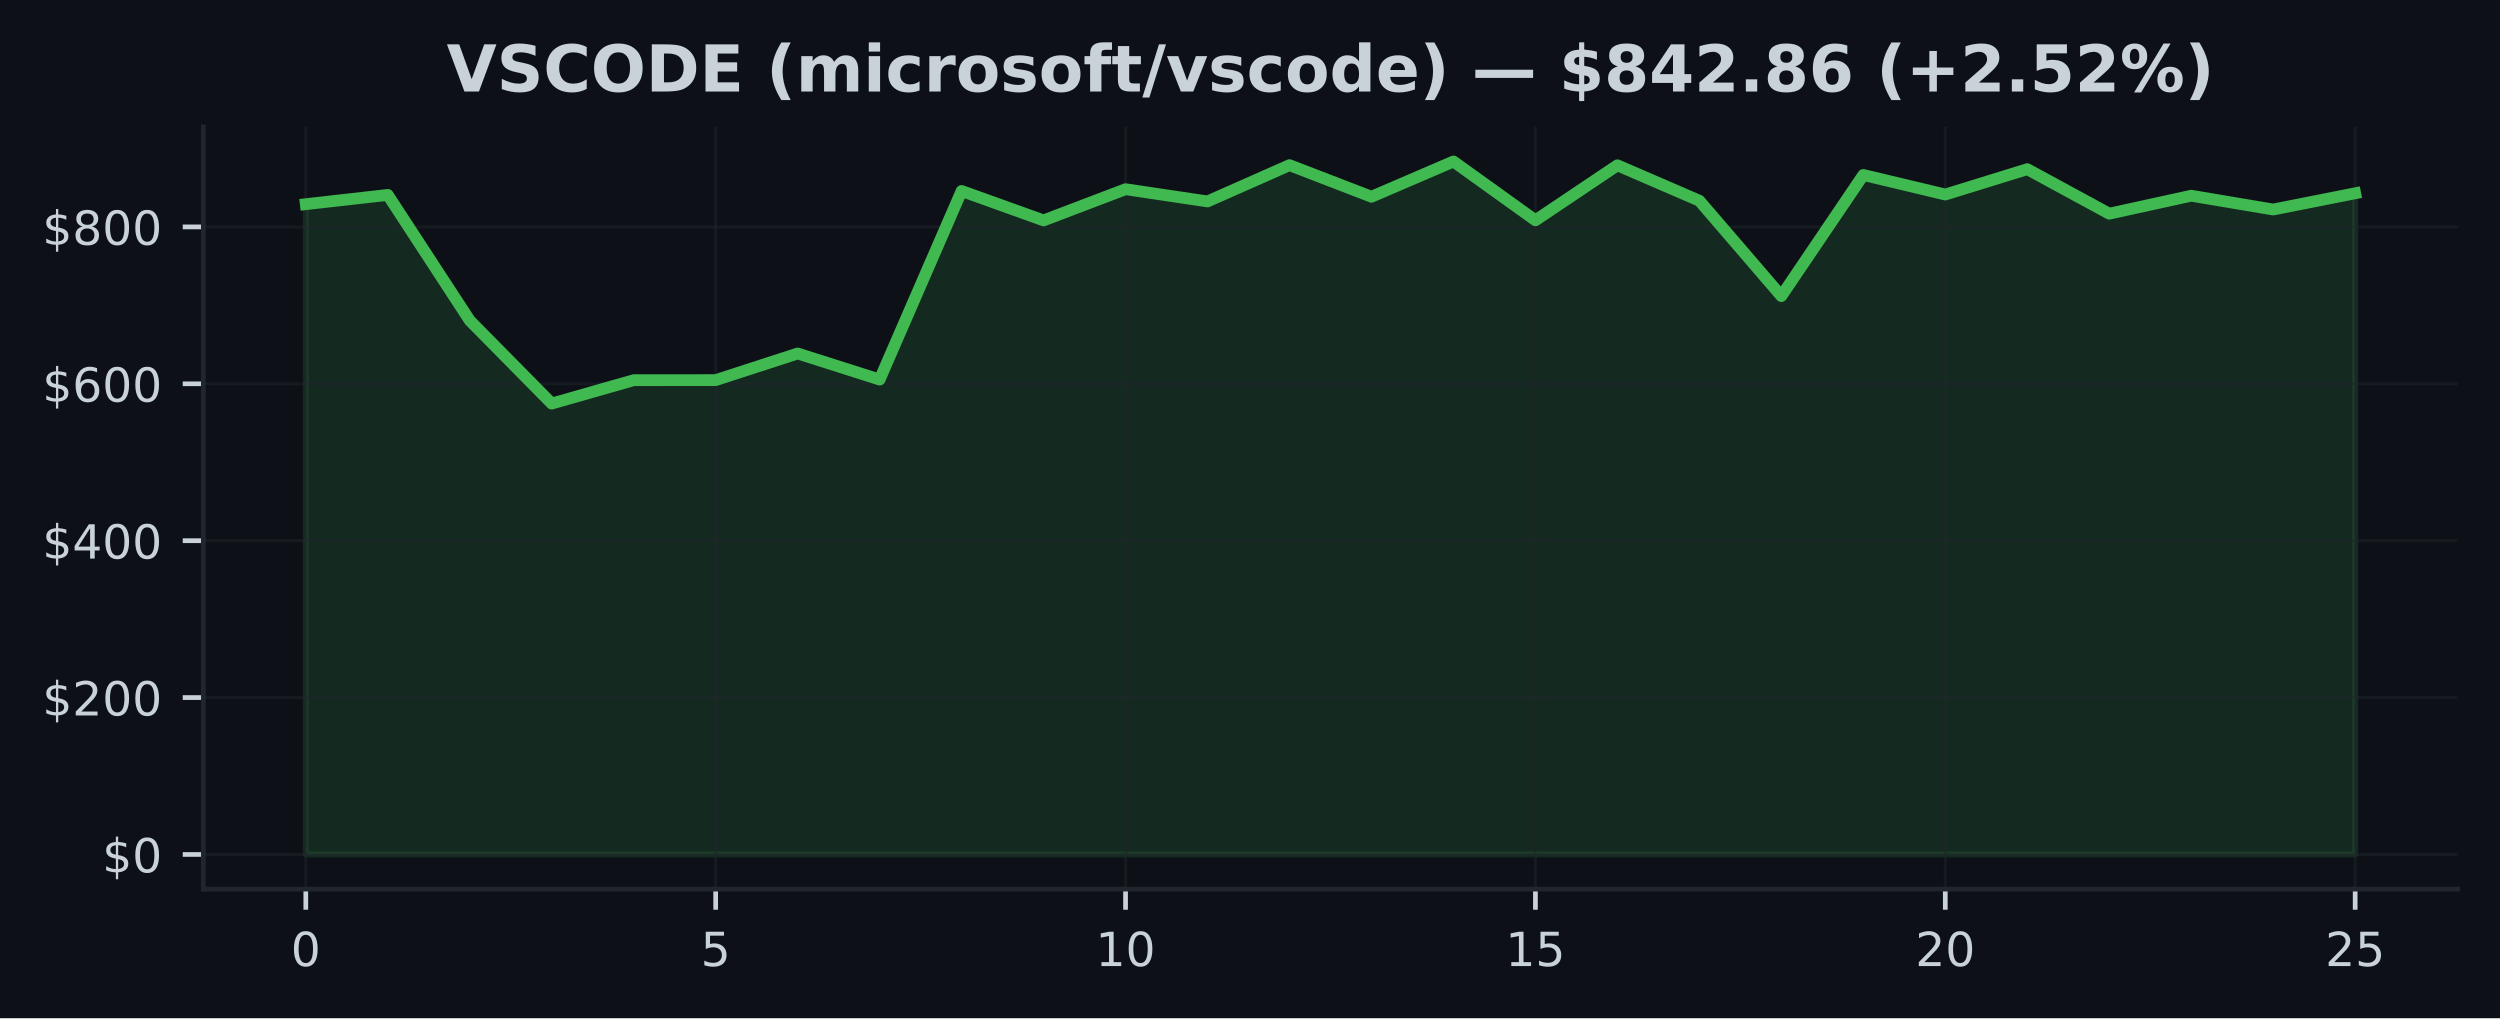
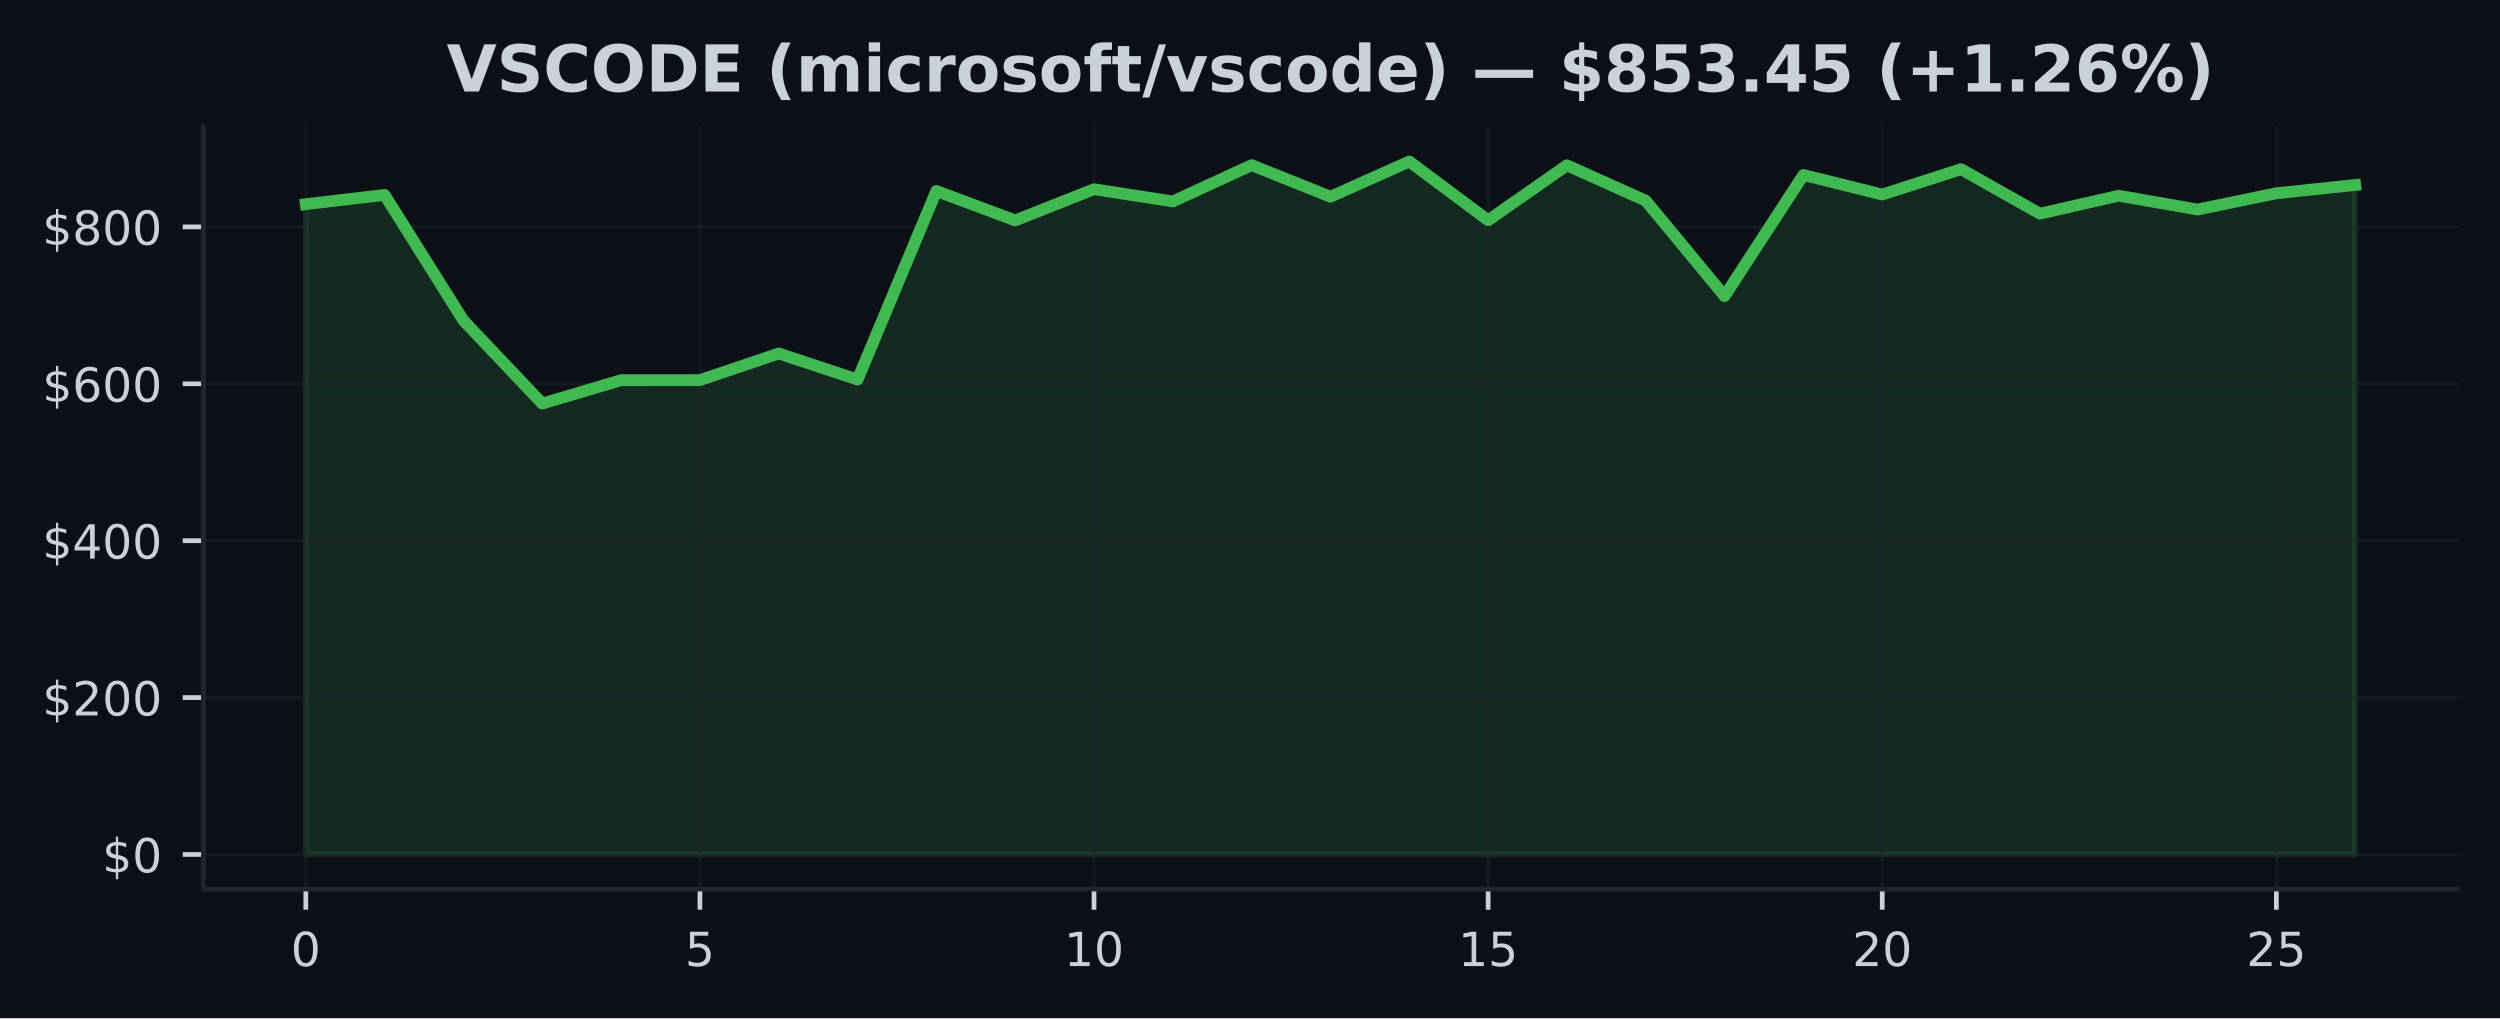
<svg xmlns="http://www.w3.org/2000/svg" xmlns:xlink="http://www.w3.org/1999/xlink" width="424.91pt" height="173.061pt" viewBox="0 0 424.91 173.061" version="1.1">
  <defs>
    <style type="text/css">*{stroke-linejoin: round; stroke-linecap: butt}</style>
  </defs>
  <g id="figure_1">
    <g id="patch_1">
      <path d="M 0 173.061  L 424.91 173.061  L 424.91 0  L 0 0  z " style="fill: #0d1117" />
    </g>
    <g id="axes_1">
      <g id="patch_2">
        <path d="M 34.56 151.118  L 417.71 151.118  L 417.71 21.558  L 34.56 21.558  z " style="fill: #0d1117" />
      </g>
      <g id="FillBetweenPolyCollection_1">
        <defs>
-           <path id="m4ea93c9867" d="M 51.976 -27.832  L 51.976 -138.356  L 65.909 -139.932  L 79.841 -118.589  L 93.774 -104.469  L 107.707 -108.445  L 121.64 -108.457  L 135.572 -112.98  L 149.505 -108.547  L 163.438 -140.604  L 177.37 -135.596  L 191.303 -140.902  L 205.236 -138.824  L 219.169 -144.992  L 233.101 -139.62  L 247.034 -145.613  L 260.967 -135.614  L 274.9 -144.965  L 288.832 -138.944  L 302.765 -122.737  L 316.698 -143.321  L 330.63 -139.998  L 344.563 -144.308  L 358.496 -136.742  L 372.429 -139.795  L 386.361 -137.451  L 400.294 -140.21  L 400.294 -27.832  L 400.294 -27.832  L 386.361 -27.832  L 372.429 -27.832  L 358.496 -27.832  L 344.563 -27.832  L 330.63 -27.832  L 316.698 -27.832  L 302.765 -27.832  L 288.832 -27.832  L 274.9 -27.832  L 260.967 -27.832  L 247.034 -27.832  L 233.101 -27.832  L 219.169 -27.832  L 205.236 -27.832  L 191.303 -27.832  L 177.37 -27.832  L 163.438 -27.832  L 149.505 -27.832  L 135.572 -27.832  L 121.64 -27.832  L 107.707 -27.832  L 93.774 -27.832  L 79.841 -27.832  L 65.909 -27.832  L 51.976 -27.832  z " style="stroke: #3fb950; stroke-opacity: 0.15" />
+           <path id="m64b8683164" d="M 51.976 -27.832  L 51.976 -138.356  L 65.373 -139.932  L 78.77 -118.589  L 92.166 -104.469  L 105.563 -108.445  L 118.96 -108.457  L 132.357 -112.98  L 145.754 -108.547  L 159.151 -140.604  L 172.548 -135.596  L 185.944 -140.902  L 199.341 -138.824  L 212.738 -144.992  L 226.135 -139.62  L 239.532 -145.613  L 252.929 -135.614  L 266.326 -144.965  L 279.722 -138.944  L 293.119 -122.737  L 306.516 -143.321  L 319.913 -139.998  L 333.31 -144.308  L 346.707 -136.742  L 360.104 -139.795  L 373.5 -137.451  L 386.897 -140.21  L 400.294 -141.622  L 400.294 -27.832  L 400.294 -27.832  L 386.897 -27.832  L 373.5 -27.832  L 360.104 -27.832  L 346.707 -27.832  L 333.31 -27.832  L 319.913 -27.832  L 306.516 -27.832  L 293.119 -27.832  L 279.722 -27.832  L 266.326 -27.832  L 252.929 -27.832  L 239.532 -27.832  L 226.135 -27.832  L 212.738 -27.832  L 199.341 -27.832  L 185.944 -27.832  L 172.548 -27.832  L 159.151 -27.832  L 145.754 -27.832  L 132.357 -27.832  L 118.96 -27.832  L 105.563 -27.832  L 92.166 -27.832  L 78.77 -27.832  L 65.373 -27.832  L 51.976 -27.832  z " style="stroke: #3fb950; stroke-opacity: 0.15" />
        </defs>
-         <g clip-path="url(#p3d2fa471b8)">
-           <use xlink:href="#m4ea93c9867" x="0" y="173.061" style="fill: #3fb950; fill-opacity: 0.15; stroke: #3fb950; stroke-opacity: 0.15" />
+         <g clip-path="url(#p3a79b8c965)">
+           <use xlink:href="#m64b8683164" x="0" y="173.061" style="fill: #3fb950; fill-opacity: 0.15; stroke: #3fb950; stroke-opacity: 0.15" />
        </g>
      </g>
      <g id="matplotlib.axis_1">
        <g id="xtick_1">
          <g id="line2d_1">
-             <path d="M 51.976 151.118  L 51.976 21.558  " clip-path="url(#p3d2fa471b8)" style="fill: none; stroke: #21262d; stroke-opacity: 0.5; stroke-width: 0.5; stroke-linecap: square" />
+             <path d="M 51.976 151.118  L 51.976 21.558  " clip-path="url(#p3a79b8c965)" style="fill: none; stroke: #21262d; stroke-opacity: 0.5; stroke-width: 0.5; stroke-linecap: square" />
          </g>
          <g id="line2d_2">
            <defs>
-               <path id="m2561c8fecb" d="M 0 0  L 0 3.5  " style="stroke: #c9d1d9; stroke-width: 0.8" />
+               <path id="mc148738479" d="M 0 0  L 0 3.5  " style="stroke: #c9d1d9; stroke-width: 0.8" />
            </defs>
            <g>
-               <use xlink:href="#m2561c8fecb" x="51.976" y="151.118" style="fill: #c9d1d9; stroke: #c9d1d9; stroke-width: 0.8" />
+               <use xlink:href="#mc148738479" x="51.976" y="151.118" style="fill: #c9d1d9; stroke: #c9d1d9; stroke-width: 0.8" />
            </g>
          </g>
          <g id="text_1">
            <g style="fill: #c9d1d9" transform="translate(49.43091 164.197) scale(0.08 -0.08)">
              <defs>
                <path id="DejaVuSans-30" d="M 2034 4250  Q 1547 4250 1301 3770  Q 1056 3291 1056 2328  Q 1056 1369 1301 889  Q 1547 409 2034 409  Q 2525 409 2770 889  Q 3016 1369 3016 2328  Q 3016 3291 2770 3770  Q 2525 4250 2034 4250  z M 2034 4750  Q 2819 4750 3233 4129  Q 3647 3509 3647 2328  Q 3647 1150 3233 529  Q 2819 -91 2034 -91  Q 1250 -91 836 529  Q 422 1150 422 2328  Q 422 3509 836 4129  Q 1250 4750 2034 4750  z " transform="scale(0.015625)" />
              </defs>
              <use xlink:href="#DejaVuSans-30" />
            </g>
          </g>
        </g>
        <g id="xtick_2">
          <g id="line2d_3">
-             <path d="M 121.64 151.118  L 121.64 21.558  " clip-path="url(#p3d2fa471b8)" style="fill: none; stroke: #21262d; stroke-opacity: 0.5; stroke-width: 0.5; stroke-linecap: square" />
+             <path d="M 118.96 151.118  L 118.96 21.558  " clip-path="url(#p3a79b8c965)" style="fill: none; stroke: #21262d; stroke-opacity: 0.5; stroke-width: 0.5; stroke-linecap: square" />
          </g>
          <g id="line2d_4">
            <g>
-               <use xlink:href="#m2561c8fecb" x="121.64" y="151.118" style="fill: #c9d1d9; stroke: #c9d1d9; stroke-width: 0.8" />
+               <use xlink:href="#mc148738479" x="118.96" y="151.118" style="fill: #c9d1d9; stroke: #c9d1d9; stroke-width: 0.8" />
            </g>
          </g>
          <g id="text_2">
-             <g style="fill: #c9d1d9" transform="translate(119.0945 164.197) scale(0.08 -0.08)">
+             <g style="fill: #c9d1d9" transform="translate(116.4152 164.197) scale(0.08 -0.08)">
              <defs>
                <path id="DejaVuSans-35" d="M 691 4666  L 3169 4666  L 3169 4134  L 1269 4134  L 1269 2991  Q 1406 3038 1543 3061  Q 1681 3084 1819 3084  Q 2600 3084 3056 2656  Q 3513 2228 3513 1497  Q 3513 744 3044 326  Q 2575 -91 1722 -91  Q 1428 -91 1123 -41  Q 819 9 494 109  L 494 744  Q 775 591 1075 516  Q 1375 441 1709 441  Q 2250 441 2565 725  Q 2881 1009 2881 1497  Q 2881 1984 2565 2268  Q 2250 2553 1709 2553  Q 1456 2553 1204 2497  Q 953 2441 691 2322  L 691 4666  z " transform="scale(0.015625)" />
              </defs>
              <use xlink:href="#DejaVuSans-35" />
            </g>
          </g>
        </g>
        <g id="xtick_3">
          <g id="line2d_5">
-             <path d="M 191.303 151.118  L 191.303 21.558  " clip-path="url(#p3d2fa471b8)" style="fill: none; stroke: #21262d; stroke-opacity: 0.5; stroke-width: 0.5; stroke-linecap: square" />
+             <path d="M 185.944 151.118  L 185.944 21.558  " clip-path="url(#p3a79b8c965)" style="fill: none; stroke: #21262d; stroke-opacity: 0.5; stroke-width: 0.5; stroke-linecap: square" />
          </g>
          <g id="line2d_6">
            <g>
-               <use xlink:href="#m2561c8fecb" x="191.303" y="151.118" style="fill: #c9d1d9; stroke: #c9d1d9; stroke-width: 0.8" />
+               <use xlink:href="#mc148738479" x="185.944" y="151.118" style="fill: #c9d1d9; stroke: #c9d1d9; stroke-width: 0.8" />
            </g>
          </g>
          <g id="text_3">
-             <g style="fill: #c9d1d9" transform="translate(186.2132 164.197) scale(0.08 -0.08)">
+             <g style="fill: #c9d1d9" transform="translate(180.8544 164.197) scale(0.08 -0.08)">
              <defs>
                <path id="DejaVuSans-31" d="M 794 531  L 1825 531  L 1825 4091  L 703 3866  L 703 4441  L 1819 4666  L 2450 4666  L 2450 531  L 3481 531  L 3481 0  L 794 0  L 794 531  z " transform="scale(0.015625)" />
              </defs>
              <use xlink:href="#DejaVuSans-31" />
              <use xlink:href="#DejaVuSans-30" transform="translate(63.62305 0)" />
            </g>
          </g>
        </g>
        <g id="xtick_4">
          <g id="line2d_7">
-             <path d="M 260.967 151.118  L 260.967 21.558  " clip-path="url(#p3d2fa471b8)" style="fill: none; stroke: #21262d; stroke-opacity: 0.5; stroke-width: 0.5; stroke-linecap: square" />
+             <path d="M 252.929 151.118  L 252.929 21.558  " clip-path="url(#p3a79b8c965)" style="fill: none; stroke: #21262d; stroke-opacity: 0.5; stroke-width: 0.5; stroke-linecap: square" />
          </g>
          <g id="line2d_8">
            <g>
-               <use xlink:href="#m2561c8fecb" x="260.967" y="151.118" style="fill: #c9d1d9; stroke: #c9d1d9; stroke-width: 0.8" />
+               <use xlink:href="#mc148738479" x="252.929" y="151.118" style="fill: #c9d1d9; stroke: #c9d1d9; stroke-width: 0.8" />
            </g>
          </g>
          <g id="text_4">
-             <g style="fill: #c9d1d9" transform="translate(255.8768 164.197) scale(0.08 -0.08)">
+             <g style="fill: #c9d1d9" transform="translate(247.8387 164.197) scale(0.08 -0.08)">
              <use xlink:href="#DejaVuSans-31" />
              <use xlink:href="#DejaVuSans-35" transform="translate(63.62305 0)" />
            </g>
          </g>
        </g>
        <g id="xtick_5">
          <g id="line2d_9">
-             <path d="M 330.63 151.118  L 330.63 21.558  " clip-path="url(#p3d2fa471b8)" style="fill: none; stroke: #21262d; stroke-opacity: 0.5; stroke-width: 0.5; stroke-linecap: square" />
+             <path d="M 319.913 151.118  L 319.913 21.558  " clip-path="url(#p3a79b8c965)" style="fill: none; stroke: #21262d; stroke-opacity: 0.5; stroke-width: 0.5; stroke-linecap: square" />
          </g>
          <g id="line2d_10">
            <g>
-               <use xlink:href="#m2561c8fecb" x="330.63" y="151.118" style="fill: #c9d1d9; stroke: #c9d1d9; stroke-width: 0.8" />
+               <use xlink:href="#mc148738479" x="319.913" y="151.118" style="fill: #c9d1d9; stroke: #c9d1d9; stroke-width: 0.8" />
            </g>
          </g>
          <g id="text_5">
-             <g style="fill: #c9d1d9" transform="translate(325.5405 164.197) scale(0.08 -0.08)">
+             <g style="fill: #c9d1d9" transform="translate(314.823 164.197) scale(0.08 -0.08)">
              <defs>
                <path id="DejaVuSans-32" d="M 1228 531  L 3431 531  L 3431 0  L 469 0  L 469 531  Q 828 903 1448 1529  Q 2069 2156 2228 2338  Q 2531 2678 2651 2914  Q 2772 3150 2772 3378  Q 2772 3750 2511 3984  Q 2250 4219 1831 4219  Q 1534 4219 1204 4116  Q 875 4013 500 3803  L 500 4441  Q 881 4594 1212 4672  Q 1544 4750 1819 4750  Q 2544 4750 2975 4387  Q 3406 4025 3406 3419  Q 3406 3131 3298 2873  Q 3191 2616 2906 2266  Q 2828 2175 2409 1742  Q 1991 1309 1228 531  z " transform="scale(0.015625)" />
              </defs>
              <use xlink:href="#DejaVuSans-32" />
              <use xlink:href="#DejaVuSans-30" transform="translate(63.62305 0)" />
            </g>
          </g>
        </g>
        <g id="xtick_6">
          <g id="line2d_11">
-             <path d="M 400.294 151.118  L 400.294 21.558  " clip-path="url(#p3d2fa471b8)" style="fill: none; stroke: #21262d; stroke-opacity: 0.5; stroke-width: 0.5; stroke-linecap: square" />
+             <path d="M 386.897 151.118  L 386.897 21.558  " clip-path="url(#p3a79b8c965)" style="fill: none; stroke: #21262d; stroke-opacity: 0.5; stroke-width: 0.5; stroke-linecap: square" />
          </g>
          <g id="line2d_12">
            <g>
-               <use xlink:href="#m2561c8fecb" x="400.294" y="151.118" style="fill: #c9d1d9; stroke: #c9d1d9; stroke-width: 0.8" />
+               <use xlink:href="#mc148738479" x="386.897" y="151.118" style="fill: #c9d1d9; stroke: #c9d1d9; stroke-width: 0.8" />
            </g>
          </g>
          <g id="text_6">
-             <g style="fill: #c9d1d9" transform="translate(395.2041 164.197) scale(0.08 -0.08)">
+             <g style="fill: #c9d1d9" transform="translate(381.8072 164.197) scale(0.08 -0.08)">
              <use xlink:href="#DejaVuSans-32" />
              <use xlink:href="#DejaVuSans-35" transform="translate(63.62305 0)" />
            </g>
          </g>
        </g>
      </g>
      <g id="matplotlib.axis_2">
        <g id="ytick_1">
          <g id="line2d_13">
-             <path d="M 34.56 145.229  L 417.71 145.229  " clip-path="url(#p3d2fa471b8)" style="fill: none; stroke: #21262d; stroke-opacity: 0.5; stroke-width: 0.5; stroke-linecap: square" />
+             <path d="M 34.56 145.229  L 417.71 145.229  " clip-path="url(#p3a79b8c965)" style="fill: none; stroke: #21262d; stroke-opacity: 0.5; stroke-width: 0.5; stroke-linecap: square" />
          </g>
          <g id="line2d_14">
            <defs>
-               <path id="m6f1cd98b19" d="M 0 0  L -3.5 0  " style="stroke: #c9d1d9; stroke-width: 0.8" />
+               <path id="m12e9b47f11" d="M 0 0  L -3.5 0  " style="stroke: #c9d1d9; stroke-width: 0.8" />
            </defs>
            <g>
-               <use xlink:href="#m6f1cd98b19" x="34.56" y="145.229" style="fill: #c9d1d9; stroke: #c9d1d9; stroke-width: 0.8" />
+               <use xlink:href="#m12e9b47f11" x="34.56" y="145.229" style="fill: #c9d1d9; stroke: #c9d1d9; stroke-width: 0.8" />
            </g>
          </g>
          <g id="text_7">
            <g style="fill: #c9d1d9" transform="translate(17.38 148.2686) scale(0.08 -0.08)">
              <defs>
                <path id="DejaVuSans-24" d="M 2163 -941  L 1850 -941  L 1847 0  Q 1519 6 1191 76  Q 863 147 531 288  L 531 850  Q 850 650 1176 548  Q 1503 447 1850 444  L 1850 1869  Q 1159 1981 845 2250  Q 531 2519 531 2988  Q 531 3497 872 3790  Q 1213 4084 1850 4128  L 1850 4863  L 2163 4863  L 2163 4138  Q 2453 4125 2725 4076  Q 2997 4028 3256 3944  L 3256 3397  Q 2997 3528 2723 3600  Q 2450 3672 2163 3684  L 2163 2350  Q 2872 2241 3206 1959  Q 3541 1678 3541 1191  Q 3541 663 3186 358  Q 2831 53 2163 6  L 2163 -941  z M 1850 2406  L 1850 3688  Q 1488 3647 1297 3481  Q 1106 3316 1106 3041  Q 1106 2772 1282 2622  Q 1459 2472 1850 2406  z M 2163 1806  L 2163 453  Q 2559 506 2761 678  Q 2963 850 2963 1131  Q 2963 1406 2770 1568  Q 2578 1731 2163 1806  z " transform="scale(0.015625)" />
              </defs>
              <use xlink:href="#DejaVuSans-24" />
              <use xlink:href="#DejaVuSans-30" transform="translate(63.62305 0)" />
            </g>
          </g>
        </g>
        <g id="ytick_2">
          <g id="line2d_15">
-             <path d="M 34.56 118.563  L 417.71 118.563  " clip-path="url(#p3d2fa471b8)" style="fill: none; stroke: #21262d; stroke-opacity: 0.5; stroke-width: 0.5; stroke-linecap: square" />
+             <path d="M 34.56 118.563  L 417.71 118.563  " clip-path="url(#p3a79b8c965)" style="fill: none; stroke: #21262d; stroke-opacity: 0.5; stroke-width: 0.5; stroke-linecap: square" />
          </g>
          <g id="line2d_16">
            <g>
-               <use xlink:href="#m6f1cd98b19" x="34.56" y="118.563" style="fill: #c9d1d9; stroke: #c9d1d9; stroke-width: 0.8" />
+               <use xlink:href="#m12e9b47f11" x="34.56" y="118.563" style="fill: #c9d1d9; stroke: #c9d1d9; stroke-width: 0.8" />
            </g>
          </g>
          <g id="text_8">
            <g style="fill: #c9d1d9" transform="translate(7.2 121.6027) scale(0.08 -0.08)">
              <use xlink:href="#DejaVuSans-24" />
              <use xlink:href="#DejaVuSans-32" transform="translate(63.62305 0)" />
              <use xlink:href="#DejaVuSans-30" transform="translate(127.2461 0)" />
              <use xlink:href="#DejaVuSans-30" transform="translate(190.8691 0)" />
            </g>
          </g>
        </g>
        <g id="ytick_3">
          <g id="line2d_17">
-             <path d="M 34.56 91.897  L 417.71 91.897  " clip-path="url(#p3d2fa471b8)" style="fill: none; stroke: #21262d; stroke-opacity: 0.5; stroke-width: 0.5; stroke-linecap: square" />
+             <path d="M 34.56 91.897  L 417.71 91.897  " clip-path="url(#p3a79b8c965)" style="fill: none; stroke: #21262d; stroke-opacity: 0.5; stroke-width: 0.5; stroke-linecap: square" />
          </g>
          <g id="line2d_18">
            <g>
-               <use xlink:href="#m6f1cd98b19" x="34.56" y="91.897" style="fill: #c9d1d9; stroke: #c9d1d9; stroke-width: 0.8" />
+               <use xlink:href="#m12e9b47f11" x="34.56" y="91.897" style="fill: #c9d1d9; stroke: #c9d1d9; stroke-width: 0.8" />
            </g>
          </g>
          <g id="text_9">
            <g style="fill: #c9d1d9" transform="translate(7.2 94.93682) scale(0.08 -0.08)">
              <defs>
                <path id="DejaVuSans-34" d="M 2419 4116  L 825 1625  L 2419 1625  L 2419 4116  z M 2253 4666  L 3047 4666  L 3047 1625  L 3713 1625  L 3713 1100  L 3047 1100  L 3047 0  L 2419 0  L 2419 1100  L 313 1100  L 313 1709  L 2253 4666  z " transform="scale(0.015625)" />
              </defs>
              <use xlink:href="#DejaVuSans-24" />
              <use xlink:href="#DejaVuSans-34" transform="translate(63.62305 0)" />
              <use xlink:href="#DejaVuSans-30" transform="translate(127.2461 0)" />
              <use xlink:href="#DejaVuSans-30" transform="translate(190.8691 0)" />
            </g>
          </g>
        </g>
        <g id="ytick_4">
          <g id="line2d_19">
-             <path d="M 34.56 65.232  L 417.71 65.232  " clip-path="url(#p3d2fa471b8)" style="fill: none; stroke: #21262d; stroke-opacity: 0.5; stroke-width: 0.5; stroke-linecap: square" />
+             <path d="M 34.56 65.232  L 417.71 65.232  " clip-path="url(#p3a79b8c965)" style="fill: none; stroke: #21262d; stroke-opacity: 0.5; stroke-width: 0.5; stroke-linecap: square" />
          </g>
          <g id="line2d_20">
            <g>
-               <use xlink:href="#m6f1cd98b19" x="34.56" y="65.232" style="fill: #c9d1d9; stroke: #c9d1d9; stroke-width: 0.8" />
+               <use xlink:href="#m12e9b47f11" x="34.56" y="65.232" style="fill: #c9d1d9; stroke: #c9d1d9; stroke-width: 0.8" />
            </g>
          </g>
          <g id="text_10">
            <g style="fill: #c9d1d9" transform="translate(7.2 68.27095) scale(0.08 -0.08)">
              <defs>
                <path id="DejaVuSans-36" d="M 2113 2584  Q 1688 2584 1439 2293  Q 1191 2003 1191 1497  Q 1191 994 1439 701  Q 1688 409 2113 409  Q 2538 409 2786 701  Q 3034 994 3034 1497  Q 3034 2003 2786 2293  Q 2538 2584 2113 2584  z M 3366 4563  L 3366 3988  Q 3128 4100 2886 4159  Q 2644 4219 2406 4219  Q 1781 4219 1451 3797  Q 1122 3375 1075 2522  Q 1259 2794 1537 2939  Q 1816 3084 2150 3084  Q 2853 3084 3261 2657  Q 3669 2231 3669 1497  Q 3669 778 3244 343  Q 2819 -91 2113 -91  Q 1303 -91 875 529  Q 447 1150 447 2328  Q 447 3434 972 4092  Q 1497 4750 2381 4750  Q 2619 4750 2861 4703  Q 3103 4656 3366 4563  z " transform="scale(0.015625)" />
              </defs>
              <use xlink:href="#DejaVuSans-24" />
              <use xlink:href="#DejaVuSans-36" transform="translate(63.62305 0)" />
              <use xlink:href="#DejaVuSans-30" transform="translate(127.2461 0)" />
              <use xlink:href="#DejaVuSans-30" transform="translate(190.8691 0)" />
            </g>
          </g>
        </g>
        <g id="ytick_5">
          <g id="line2d_21">
-             <path d="M 34.56 38.566  L 417.71 38.566  " clip-path="url(#p3d2fa471b8)" style="fill: none; stroke: #21262d; stroke-opacity: 0.5; stroke-width: 0.5; stroke-linecap: square" />
+             <path d="M 34.56 38.566  L 417.71 38.566  " clip-path="url(#p3a79b8c965)" style="fill: none; stroke: #21262d; stroke-opacity: 0.5; stroke-width: 0.5; stroke-linecap: square" />
          </g>
          <g id="line2d_22">
            <g>
-               <use xlink:href="#m6f1cd98b19" x="34.56" y="38.566" style="fill: #c9d1d9; stroke: #c9d1d9; stroke-width: 0.8" />
+               <use xlink:href="#m12e9b47f11" x="34.56" y="38.566" style="fill: #c9d1d9; stroke: #c9d1d9; stroke-width: 0.8" />
            </g>
          </g>
          <g id="text_11">
            <g style="fill: #c9d1d9" transform="translate(7.2 41.60508) scale(0.08 -0.08)">
              <defs>
                <path id="DejaVuSans-38" d="M 2034 2216  Q 1584 2216 1326 1975  Q 1069 1734 1069 1313  Q 1069 891 1326 650  Q 1584 409 2034 409  Q 2484 409 2743 651  Q 3003 894 3003 1313  Q 3003 1734 2745 1975  Q 2488 2216 2034 2216  z M 1403 2484  Q 997 2584 770 2862  Q 544 3141 544 3541  Q 544 4100 942 4425  Q 1341 4750 2034 4750  Q 2731 4750 3128 4425  Q 3525 4100 3525 3541  Q 3525 3141 3298 2862  Q 3072 2584 2669 2484  Q 3125 2378 3379 2068  Q 3634 1759 3634 1313  Q 3634 634 3220 271  Q 2806 -91 2034 -91  Q 1263 -91 848 271  Q 434 634 434 1313  Q 434 1759 690 2068  Q 947 2378 1403 2484  z M 1172 3481  Q 1172 3119 1398 2916  Q 1625 2713 2034 2713  Q 2441 2713 2670 2916  Q 2900 3119 2900 3481  Q 2900 3844 2670 4047  Q 2441 4250 2034 4250  Q 1625 4250 1398 4047  Q 1172 3844 1172 3481  z " transform="scale(0.015625)" />
              </defs>
              <use xlink:href="#DejaVuSans-24" />
              <use xlink:href="#DejaVuSans-38" transform="translate(63.62305 0)" />
              <use xlink:href="#DejaVuSans-30" transform="translate(127.2461 0)" />
              <use xlink:href="#DejaVuSans-30" transform="translate(190.8691 0)" />
            </g>
          </g>
        </g>
      </g>
      <g id="line2d_23">
-         <path d="M 51.976 34.704  L 65.909 33.129  L 79.841 54.472  L 93.774 68.591  L 107.707 64.616  L 121.64 64.604  L 135.572 60.081  L 149.505 64.514  L 163.438 32.457  L 177.37 37.464  L 191.303 32.159  L 205.236 34.237  L 219.169 28.069  L 233.101 33.441  L 247.034 27.447  L 260.967 37.447  L 274.9 28.095  L 288.832 34.117  L 302.765 50.324  L 316.698 29.739  L 330.63 33.063  L 344.563 28.753  L 358.496 36.319  L 372.429 33.266  L 386.361 35.61  L 400.294 32.851  " clip-path="url(#p3d2fa471b8)" style="fill: none; stroke: #3fb950; stroke-width: 2; stroke-linecap: square" />
+         <path d="M 51.976 34.704  L 65.373 33.129  L 78.77 54.472  L 92.166 68.591  L 105.563 64.616  L 118.96 64.604  L 132.357 60.081  L 145.754 64.514  L 159.151 32.457  L 172.548 37.464  L 185.944 32.159  L 199.341 34.237  L 212.738 28.069  L 226.135 33.441  L 239.532 27.447  L 252.929 37.447  L 266.326 28.095  L 279.722 34.117  L 293.119 50.324  L 306.516 29.739  L 319.913 33.063  L 333.31 28.753  L 346.707 36.319  L 360.104 33.266  L 373.5 35.61  L 386.897 32.851  L 400.294 31.439  " clip-path="url(#p3a79b8c965)" style="fill: none; stroke: #3fb950; stroke-width: 2; stroke-linecap: square" />
      </g>
      <g id="patch_3">
        <path d="M 34.56 151.118  L 34.56 21.558  " style="fill: none; stroke: #21262d; stroke-width: 0.8; stroke-linejoin: miter; stroke-linecap: square" />
      </g>
      <g id="patch_4">
        <path d="M 34.56 151.118  L 417.71 151.118  " style="fill: none; stroke: #21262d; stroke-width: 0.8; stroke-linejoin: miter; stroke-linecap: square" />
      </g>
      <g id="text_12">
        <g style="fill: #c9d1d9" transform="translate(75.91367 15.55828) scale(0.11 -0.11)">
          <defs>
            <path id="DejaVuSans-Bold-56" d="M 31 4666  L 1241 4666  L 2478 1222  L 3713 4666  L 4922 4666  L 3194 0  L 1759 0  L 31 4666  z " transform="scale(0.015625)" />
            <path id="DejaVuSans-Bold-53" d="M 3834 4519  L 3834 3531  Q 3450 3703 3084 3790  Q 2719 3878 2394 3878  Q 1963 3878 1756 3759  Q 1550 3641 1550 3391  Q 1550 3203 1689 3098  Q 1828 2994 2194 2919  L 2706 2816  Q 3484 2659 3812 2340  Q 4141 2022 4141 1434  Q 4141 663 3683 286  Q 3225 -91 2284 -91  Q 1841 -91 1394 -6  Q 947 78 500 244  L 500 1259  Q 947 1022 1364 901  Q 1781 781 2169 781  Q 2563 781 2772 912  Q 2981 1044 2981 1288  Q 2981 1506 2839 1625  Q 2697 1744 2272 1838  L 1806 1941  Q 1106 2091 782 2419  Q 459 2747 459 3303  Q 459 4000 909 4375  Q 1359 4750 2203 4750  Q 2588 4750 2994 4692  Q 3400 4634 3834 4519  z " transform="scale(0.015625)" />
            <path id="DejaVuSans-Bold-43" d="M 4288 256  Q 3956 84 3597 -3  Q 3238 -91 2847 -91  Q 1681 -91 1000 561  Q 319 1213 319 2328  Q 319 3447 1000 4098  Q 1681 4750 2847 4750  Q 3238 4750 3597 4662  Q 3956 4575 4288 4403  L 4288 3438  Q 3953 3666 3628 3772  Q 3303 3878 2944 3878  Q 2300 3878 1931 3465  Q 1563 3053 1563 2328  Q 1563 1606 1931 1193  Q 2300 781 2944 781  Q 3303 781 3628 887  Q 3953 994 4288 1222  L 4288 256  z " transform="scale(0.015625)" />
            <path id="DejaVuSans-Bold-4f" d="M 2719 3878  Q 2169 3878 1866 3472  Q 1563 3066 1563 2328  Q 1563 1594 1866 1187  Q 2169 781 2719 781  Q 3272 781 3575 1187  Q 3878 1594 3878 2328  Q 3878 3066 3575 3472  Q 3272 3878 2719 3878  z M 2719 4750  Q 3844 4750 4481 4106  Q 5119 3463 5119 2328  Q 5119 1197 4481 553  Q 3844 -91 2719 -91  Q 1597 -91 958 553  Q 319 1197 319 2328  Q 319 3463 958 4106  Q 1597 4750 2719 4750  z " transform="scale(0.015625)" />
            <path id="DejaVuSans-Bold-44" d="M 1791 3756  L 1791 909  L 2222 909  Q 2959 909 3348 1275  Q 3738 1641 3738 2338  Q 3738 3031 3350 3393  Q 2963 3756 2222 3756  L 1791 3756  z M 588 4666  L 1856 4666  Q 2919 4666 3439 4514  Q 3959 4363 4331 4000  Q 4659 3684 4818 3271  Q 4978 2859 4978 2338  Q 4978 1809 4818 1395  Q 4659 981 4331 666  Q 3956 303 3431 151  Q 2906 0 1856 0  L 588 0  L 588 4666  z " transform="scale(0.015625)" />
            <path id="DejaVuSans-Bold-45" d="M 588 4666  L 3834 4666  L 3834 3756  L 1791 3756  L 1791 2888  L 3713 2888  L 3713 1978  L 1791 1978  L 1791 909  L 3903 909  L 3903 0  L 588 0  L 588 4666  z " transform="scale(0.015625)" />
            <path id="DejaVuSans-Bold-20" transform="scale(0.015625)" />
            <path id="DejaVuSans-Bold-28" d="M 2413 -844  L 1484 -844  Q 1006 -72 778 623  Q 550 1319 550 2003  Q 550 2688 779 3389  Q 1009 4091 1484 4856  L 2413 4856  Q 2013 4116 1813 3408  Q 1613 2700 1613 2009  Q 1613 1319 1811 609  Q 2009 -100 2413 -844  z " transform="scale(0.015625)" />
            <path id="DejaVuSans-Bold-6d" d="M 3781 2919  Q 3994 3244 4286 3414  Q 4578 3584 4928 3584  Q 5531 3584 5847 3212  Q 6163 2841 6163 2131  L 6163 0  L 5038 0  L 5038 1825  Q 5041 1866 5042 1909  Q 5044 1953 5044 2034  Q 5044 2406 4934 2573  Q 4825 2741 4581 2741  Q 4263 2741 4089 2478  Q 3916 2216 3909 1719  L 3909 0  L 2784 0  L 2784 1825  Q 2784 2406 2684 2573  Q 2584 2741 2328 2741  Q 2006 2741 1831 2477  Q 1656 2213 1656 1722  L 1656 0  L 531 0  L 531 3500  L 1656 3500  L 1656 2988  Q 1863 3284 2130 3434  Q 2397 3584 2719 3584  Q 3081 3584 3359 3409  Q 3638 3234 3781 2919  z " transform="scale(0.015625)" />
            <path id="DejaVuSans-Bold-69" d="M 538 3500  L 1656 3500  L 1656 0  L 538 0  L 538 3500  z M 538 4863  L 1656 4863  L 1656 3950  L 538 3950  L 538 4863  z " transform="scale(0.015625)" />
            <path id="DejaVuSans-Bold-63" d="M 3366 3391  L 3366 2478  Q 3138 2634 2908 2709  Q 2678 2784 2431 2784  Q 1963 2784 1702 2511  Q 1441 2238 1441 1747  Q 1441 1256 1702 982  Q 1963 709 2431 709  Q 2694 709 2930 787  Q 3166 866 3366 1019  L 3366 103  Q 3103 6 2833 -42  Q 2563 -91 2291 -91  Q 1344 -91 809 395  Q 275 881 275 1747  Q 275 2613 809 3098  Q 1344 3584 2291 3584  Q 2566 3584 2833 3536  Q 3100 3488 3366 3391  z " transform="scale(0.015625)" />
            <path id="DejaVuSans-Bold-72" d="M 3138 2547  Q 2991 2616 2845 2648  Q 2700 2681 2553 2681  Q 2122 2681 1889 2404  Q 1656 2128 1656 1613  L 1656 0  L 538 0  L 538 3500  L 1656 3500  L 1656 2925  Q 1872 3269 2151 3426  Q 2431 3584 2822 3584  Q 2878 3584 2943 3579  Q 3009 3575 3134 3559  L 3138 2547  z " transform="scale(0.015625)" />
            <path id="DejaVuSans-Bold-6f" d="M 2203 2784  Q 1831 2784 1636 2517  Q 1441 2250 1441 1747  Q 1441 1244 1636 976  Q 1831 709 2203 709  Q 2569 709 2762 976  Q 2956 1244 2956 1747  Q 2956 2250 2762 2517  Q 2569 2784 2203 2784  z M 2203 3584  Q 3106 3584 3614 3096  Q 4122 2609 4122 1747  Q 4122 884 3614 396  Q 3106 -91 2203 -91  Q 1297 -91 786 396  Q 275 884 275 1747  Q 275 2609 786 3096  Q 1297 3584 2203 3584  z " transform="scale(0.015625)" />
            <path id="DejaVuSans-Bold-73" d="M 3272 3391  L 3272 2541  Q 2913 2691 2578 2766  Q 2244 2841 1947 2841  Q 1628 2841 1473 2761  Q 1319 2681 1319 2516  Q 1319 2381 1436 2309  Q 1553 2238 1856 2203  L 2053 2175  Q 2913 2066 3209 1816  Q 3506 1566 3506 1031  Q 3506 472 3093 190  Q 2681 -91 1863 -91  Q 1516 -91 1145 -36  Q 775 19 384 128  L 384 978  Q 719 816 1070 734  Q 1422 653 1784 653  Q 2113 653 2278 743  Q 2444 834 2444 1013  Q 2444 1163 2330 1236  Q 2216 1309 1875 1350  L 1678 1375  Q 931 1469 631 1722  Q 331 1975 331 2491  Q 331 3047 712 3315  Q 1094 3584 1881 3584  Q 2191 3584 2531 3537  Q 2872 3491 3272 3391  z " transform="scale(0.015625)" />
            <path id="DejaVuSans-Bold-66" d="M 2841 4863  L 2841 4128  L 2222 4128  Q 1984 4128 1890 4042  Q 1797 3956 1797 3744  L 1797 3500  L 2753 3500  L 2753 2700  L 1797 2700  L 1797 0  L 678 0  L 678 2700  L 122 2700  L 122 3500  L 678 3500  L 678 3744  Q 678 4316 997 4589  Q 1316 4863 1984 4863  L 2841 4863  z " transform="scale(0.015625)" />
            <path id="DejaVuSans-Bold-74" d="M 1759 4494  L 1759 3500  L 2913 3500  L 2913 2700  L 1759 2700  L 1759 1216  Q 1759 972 1856 886  Q 1953 800 2241 800  L 2816 800  L 2816 0  L 1856 0  Q 1194 0 917 276  Q 641 553 641 1216  L 641 2700  L 84 2700  L 84 3500  L 641 3500  L 641 4494  L 1759 4494  z " transform="scale(0.015625)" />
            <path id="DejaVuSans-Bold-2f" d="M 1644 4666  L 2338 4666  L 691 -594  L 0 -594  L 1644 4666  z " transform="scale(0.015625)" />
            <path id="DejaVuSans-Bold-76" d="M 97 3500  L 1216 3500  L 2088 1081  L 2956 3500  L 4078 3500  L 2700 0  L 1472 0  L 97 3500  z " transform="scale(0.015625)" />
            <path id="DejaVuSans-Bold-64" d="M 2919 2988  L 2919 4863  L 4044 4863  L 4044 0  L 2919 0  L 2919 506  Q 2688 197 2409 53  Q 2131 -91 1766 -91  Q 1119 -91 703 423  Q 288 938 288 1747  Q 288 2556 703 3070  Q 1119 3584 1766 3584  Q 2128 3584 2408 3439  Q 2688 3294 2919 2988  z M 2181 722  Q 2541 722 2730 984  Q 2919 1247 2919 1747  Q 2919 2247 2730 2509  Q 2541 2772 2181 2772  Q 1825 2772 1636 2509  Q 1447 2247 1447 1747  Q 1447 1247 1636 984  Q 1825 722 2181 722  z " transform="scale(0.015625)" />
            <path id="DejaVuSans-Bold-65" d="M 4031 1759  L 4031 1441  L 1416 1441  Q 1456 1047 1700 850  Q 1944 653 2381 653  Q 2734 653 3104 758  Q 3475 863 3866 1075  L 3866 213  Q 3469 63 3072 -14  Q 2675 -91 2278 -91  Q 1328 -91 801 392  Q 275 875 275 1747  Q 275 2603 792 3093  Q 1309 3584 2216 3584  Q 3041 3584 3536 3087  Q 4031 2591 4031 1759  z M 2881 2131  Q 2881 2450 2695 2645  Q 2509 2841 2209 2841  Q 1884 2841 1681 2658  Q 1478 2475 1428 2131  L 2881 2131  z " transform="scale(0.015625)" />
            <path id="DejaVuSans-Bold-29" d="M 513 -844  Q 913 -100 1113 609  Q 1313 1319 1313 2009  Q 1313 2700 1113 3408  Q 913 4116 513 4856  L 1441 4856  Q 1916 4091 2145 3389  Q 2375 2688 2375 2003  Q 2375 1319 2147 623  Q 1919 -72 1441 -844  L 513 -844  z " transform="scale(0.015625)" />
            <path id="DejaVuSans-Bold-2014" d="M 344 2156  L 6056 2156  L 6056 1350  L 344 1350  L 344 2156  z " transform="scale(0.015625)" />
            <path id="DejaVuSans-Bold-24" d="M 2484 -941  L 1978 -941  L 1975 0  Q 1584 16 1218 87  Q 853 159 506 288  L 506 1106  Q 866 922 1233 823  Q 1600 725 1978 713  L 1978 1684  L 1875 1703  Q 1128 1834 814 2115  Q 500 2397 500 2925  Q 500 3484 883 3798  Q 1266 4113 1975 4141  L 1978 4863  L 2484 4863  L 2484 4153  Q 2797 4128 3109 4075  Q 3422 4022 3738 3938  L 3738 3144  Q 3425 3275 3112 3348  Q 2800 3422 2484 3438  L 2484 2541  L 2584 2522  Q 3378 2397 3698 2105  Q 4019 1813 4019 1241  Q 4019 666 3637 358  Q 3256 50 2484 6  L 2484 -941  z M 1978 2613  L 1978 3428  Q 1756 3416 1623 3308  Q 1491 3200 1491 3034  Q 1491 2850 1612 2745  Q 1734 2641 1978 2613  z M 2484 1594  L 2484 725  Q 2756 728 2892 831  Q 3028 934 3028 1141  Q 3028 1353 2903 1458  Q 2778 1563 2484 1594  z " transform="scale(0.015625)" />
            <path id="DejaVuSans-Bold-38" d="M 2228 2088  Q 1891 2088 1709 1903  Q 1528 1719 1528 1375  Q 1528 1031 1709 848  Q 1891 666 2228 666  Q 2563 666 2741 848  Q 2919 1031 2919 1375  Q 2919 1722 2741 1905  Q 2563 2088 2228 2088  z M 1350 2484  Q 925 2613 709 2878  Q 494 3144 494 3541  Q 494 4131 934 4440  Q 1375 4750 2228 4750  Q 3075 4750 3515 4442  Q 3956 4134 3956 3541  Q 3956 3144 3739 2878  Q 3522 2613 3097 2484  Q 3572 2353 3814 2058  Q 4056 1763 4056 1313  Q 4056 619 3595 264  Q 3134 -91 2228 -91  Q 1319 -91 855 264  Q 391 619 391 1313  Q 391 1763 633 2058  Q 875 2353 1350 2484  z M 1631 3419  Q 1631 3141 1786 2991  Q 1941 2841 2228 2841  Q 2509 2841 2662 2991  Q 2816 3141 2816 3419  Q 2816 3697 2662 3845  Q 2509 3994 2228 3994  Q 1941 3994 1786 3844  Q 1631 3694 1631 3419  z " transform="scale(0.015625)" />
+             <path id="DejaVuSans-Bold-35" d="M 678 4666  L 3669 4666  L 3669 3781  L 1638 3781  L 1638 3059  Q 1775 3097 1914 3117  Q 2053 3138 2203 3138  Q 3056 3138 3531 2711  Q 4006 2284 4006 1522  Q 4006 766 3489 337  Q 2972 -91 2053 -91  Q 1656 -91 1267 -14  Q 878 63 494 219  L 494 1166  Q 875 947 1217 837  Q 1559 728 1863 728  Q 2300 728 2551 942  Q 2803 1156 2803 1522  Q 2803 1891 2551 2103  Q 2300 2316 1863 2316  Q 1603 2316 1309 2248  Q 1016 2181 678 2041  L 678 4666  z " transform="scale(0.015625)" />
+             <path id="DejaVuSans-Bold-33" d="M 2981 2516  Q 3453 2394 3698 2092  Q 3944 1791 3944 1325  Q 3944 631 3412 270  Q 2881 -91 1863 -91  Q 1503 -91 1142 -33  Q 781 25 428 141  L 428 1069  Q 766 900 1098 814  Q 1431 728 1753 728  Q 2231 728 2486 893  Q 2741 1059 2741 1369  Q 2741 1688 2480 1852  Q 2219 2016 1709 2016  L 1228 2016  L 1228 2791  L 1734 2791  Q 2188 2791 2409 2933  Q 2631 3075 2631 3366  Q 2631 3634 2415 3781  Q 2200 3928 1806 3928  Q 1516 3928 1219 3862  Q 922 3797 628 3669  L 628 4550  Q 984 4650 1334 4700  Q 1684 4750 2022 4750  Q 2931 4750 3382 4451  Q 3834 4153 3834 3553  Q 3834 3144 3618 2883  Q 3403 2622 2981 2516  z " transform="scale(0.015625)" />
+             <path id="DejaVuSans-Bold-2e" d="M 653 1209  L 1778 1209  L 1778 0  L 653 0  L 653 1209  z " transform="scale(0.015625)" />
            <path id="DejaVuSans-Bold-34" d="M 2356 3675  L 1038 1722  L 2356 1722  L 2356 3675  z M 2156 4666  L 3494 4666  L 3494 1722  L 4159 1722  L 4159 850  L 3494 850  L 3494 0  L 2356 0  L 2356 850  L 288 850  L 288 1881  L 2156 4666  z " transform="scale(0.015625)" />
+             <path id="DejaVuSans-Bold-2b" d="M 3053 4013  L 3053 2375  L 4684 2375  L 4684 1638  L 3053 1638  L 3053 0  L 2309 0  L 2309 1638  L 678 1638  L 678 2375  L 2309 2375  L 2309 4013  L 3053 4013  z " transform="scale(0.015625)" />
+             <path id="DejaVuSans-Bold-31" d="M 750 831  L 1813 831  L 1813 3847  L 722 3622  L 722 4441  L 1806 4666  L 2950 4666  L 2950 831  L 4013 831  L 4013 0  L 750 0  L 750 831  z " transform="scale(0.015625)" />
            <path id="DejaVuSans-Bold-32" d="M 1844 884  L 3897 884  L 3897 0  L 506 0  L 506 884  L 2209 2388  Q 2438 2594 2547 2791  Q 2656 2988 2656 3200  Q 2656 3528 2436 3728  Q 2216 3928 1850 3928  Q 1569 3928 1234 3808  Q 900 3688 519 3450  L 519 4475  Q 925 4609 1322 4679  Q 1719 4750 2100 4750  Q 2938 4750 3402 4381  Q 3866 4013 3866 3353  Q 3866 2972 3669 2642  Q 3472 2313 2841 1759  L 1844 884  z " transform="scale(0.015625)" />
-             <path id="DejaVuSans-Bold-2e" d="M 653 1209  L 1778 1209  L 1778 0  L 653 0  L 653 1209  z " transform="scale(0.015625)" />
            <path id="DejaVuSans-Bold-36" d="M 2316 2303  Q 2000 2303 1842 2098  Q 1684 1894 1684 1484  Q 1684 1075 1842 870  Q 2000 666 2316 666  Q 2634 666 2792 870  Q 2950 1075 2950 1484  Q 2950 1894 2792 2098  Q 2634 2303 2316 2303  z M 3803 4544  L 3803 3681  Q 3506 3822 3243 3889  Q 2981 3956 2731 3956  Q 2194 3956 1894 3657  Q 1594 3359 1544 2772  Q 1750 2925 1990 3001  Q 2231 3078 2516 3078  Q 3231 3078 3670 2659  Q 4109 2241 4109 1563  Q 4109 813 3618 361  Q 3128 -91 2303 -91  Q 1394 -91 895 523  Q 397 1138 397 2266  Q 397 3422 980 4083  Q 1563 4744 2578 4744  Q 2900 4744 3203 4694  Q 3506 4644 3803 4544  z " transform="scale(0.015625)" />
-             <path id="DejaVuSans-Bold-2b" d="M 3053 4013  L 3053 2375  L 4684 2375  L 4684 1638  L 3053 1638  L 3053 0  L 2309 0  L 2309 1638  L 678 1638  L 678 2375  L 2309 2375  L 2309 4013  L 3053 4013  z " transform="scale(0.015625)" />
-             <path id="DejaVuSans-Bold-35" d="M 678 4666  L 3669 4666  L 3669 3781  L 1638 3781  L 1638 3059  Q 1775 3097 1914 3117  Q 2053 3138 2203 3138  Q 3056 3138 3531 2711  Q 4006 2284 4006 1522  Q 4006 766 3489 337  Q 2972 -91 2053 -91  Q 1656 -91 1267 -14  Q 878 63 494 219  L 494 1166  Q 875 947 1217 837  Q 1559 728 1863 728  Q 2300 728 2551 942  Q 2803 1156 2803 1522  Q 2803 1891 2551 2103  Q 2300 2316 1863 2316  Q 1603 2316 1309 2248  Q 1016 2181 678 2041  L 678 4666  z " transform="scale(0.015625)" />
            <path id="DejaVuSans-Bold-25" d="M 4959 1925  Q 4738 1925 4616 1733  Q 4494 1541 4494 1184  Q 4494 825 4614 633  Q 4734 441 4959 441  Q 5184 441 5303 633  Q 5422 825 5422 1184  Q 5422 1541 5301 1733  Q 5181 1925 4959 1925  z M 4959 2450  Q 5541 2450 5875 2112  Q 6209 1775 6209 1184  Q 6209 594 5875 251  Q 5541 -91 4959 -91  Q 4378 -91 4042 251  Q 3706 594 3706 1184  Q 3706 1772 4042 2111  Q 4378 2450 4959 2450  z M 2094 -91  L 1403 -91  L 4319 4750  L 5013 4750  L 2094 -91  z M 1453 4750  Q 2034 4750 2367 4411  Q 2700 4072 2700 3481  Q 2700 2891 2367 2550  Q 2034 2209 1453 2209  Q 872 2209 539 2550  Q 206 2891 206 3481  Q 206 4072 539 4411  Q 872 4750 1453 4750  z M 1453 4225  Q 1228 4225 1106 4031  Q 984 3838 984 3481  Q 984 3122 1106 2926  Q 1228 2731 1453 2731  Q 1678 2731 1798 2926  Q 1919 3122 1919 3481  Q 1919 3838 1797 4031  Q 1675 4225 1453 4225  z " transform="scale(0.015625)" />
          </defs>
          <use xlink:href="#DejaVuSans-Bold-56" />
          <use xlink:href="#DejaVuSans-Bold-53" transform="translate(77.39258 0)" />
          <use xlink:href="#DejaVuSans-Bold-43" transform="translate(149.4141 0)" />
          <use xlink:href="#DejaVuSans-Bold-4f" transform="translate(222.8027 0)" />
          <use xlink:href="#DejaVuSans-Bold-44" transform="translate(307.8125 0)" />
          <use xlink:href="#DejaVuSans-Bold-45" transform="translate(390.8203 0)" />
          <use xlink:href="#DejaVuSans-Bold-20" transform="translate(459.1309 0)" />
          <use xlink:href="#DejaVuSans-Bold-28" transform="translate(493.9453 0)" />
          <use xlink:href="#DejaVuSans-Bold-6d" transform="translate(539.6484 0)" />
          <use xlink:href="#DejaVuSans-Bold-69" transform="translate(643.8477 0)" />
          <use xlink:href="#DejaVuSans-Bold-63" transform="translate(678.125 0)" />
          <use xlink:href="#DejaVuSans-Bold-72" transform="translate(737.4023 0)" />
          <use xlink:href="#DejaVuSans-Bold-6f" transform="translate(786.7188 0)" />
          <use xlink:href="#DejaVuSans-Bold-73" transform="translate(855.4199 0)" />
          <use xlink:href="#DejaVuSans-Bold-6f" transform="translate(914.9414 0)" />
          <use xlink:href="#DejaVuSans-Bold-66" transform="translate(983.6426 0)" />
          <use xlink:href="#DejaVuSans-Bold-74" transform="translate(1027.148 0)" />
          <use xlink:href="#DejaVuSans-Bold-2f" transform="translate(1074.951 0)" />
          <use xlink:href="#DejaVuSans-Bold-76" transform="translate(1111.475 0)" />
          <use xlink:href="#DejaVuSans-Bold-73" transform="translate(1176.66 0)" />
          <use xlink:href="#DejaVuSans-Bold-63" transform="translate(1236.182 0)" />
          <use xlink:href="#DejaVuSans-Bold-6f" transform="translate(1295.459 0)" />
          <use xlink:href="#DejaVuSans-Bold-64" transform="translate(1364.16 0)" />
          <use xlink:href="#DejaVuSans-Bold-65" transform="translate(1435.742 0)" />
          <use xlink:href="#DejaVuSans-Bold-29" transform="translate(1503.564 0)" />
          <use xlink:href="#DejaVuSans-Bold-20" transform="translate(1549.268 0)" />
          <use xlink:href="#DejaVuSans-Bold-2014" transform="translate(1584.082 0)" />
          <use xlink:href="#DejaVuSans-Bold-20" transform="translate(1684.082 0)" />
          <use xlink:href="#DejaVuSans-Bold-24" transform="translate(1718.896 0)" />
          <use xlink:href="#DejaVuSans-Bold-38" transform="translate(1788.477 0)" />
-           <use xlink:href="#DejaVuSans-Bold-34" transform="translate(1858.057 0)" />
-           <use xlink:href="#DejaVuSans-Bold-32" transform="translate(1927.637 0)" />
+           <use xlink:href="#DejaVuSans-Bold-35" transform="translate(1858.057 0)" />
+           <use xlink:href="#DejaVuSans-Bold-33" transform="translate(1927.637 0)" />
          <use xlink:href="#DejaVuSans-Bold-2e" transform="translate(1997.217 0)" />
-           <use xlink:href="#DejaVuSans-Bold-38" transform="translate(2035.205 0)" />
-           <use xlink:href="#DejaVuSans-Bold-36" transform="translate(2104.785 0)" />
+           <use xlink:href="#DejaVuSans-Bold-34" transform="translate(2035.205 0)" />
+           <use xlink:href="#DejaVuSans-Bold-35" transform="translate(2104.785 0)" />
          <use xlink:href="#DejaVuSans-Bold-20" transform="translate(2174.365 0)" />
          <use xlink:href="#DejaVuSans-Bold-28" transform="translate(2209.18 0)" />
          <use xlink:href="#DejaVuSans-Bold-2b" transform="translate(2254.883 0)" />
-           <use xlink:href="#DejaVuSans-Bold-32" transform="translate(2338.672 0)" />
+           <use xlink:href="#DejaVuSans-Bold-31" transform="translate(2338.672 0)" />
          <use xlink:href="#DejaVuSans-Bold-2e" transform="translate(2408.252 0)" />
-           <use xlink:href="#DejaVuSans-Bold-35" transform="translate(2446.24 0)" />
-           <use xlink:href="#DejaVuSans-Bold-32" transform="translate(2515.82 0)" />
+           <use xlink:href="#DejaVuSans-Bold-32" transform="translate(2446.24 0)" />
+           <use xlink:href="#DejaVuSans-Bold-36" transform="translate(2515.82 0)" />
          <use xlink:href="#DejaVuSans-Bold-25" transform="translate(2585.4 0)" />
          <use xlink:href="#DejaVuSans-Bold-29" transform="translate(2685.596 0)" />
        </g>
      </g>
    </g>
  </g>
  <defs>
-     <clipPath id="p3d2fa471b8">
+     <clipPath id="p3a79b8c965">
      <rect x="34.56" y="21.558" width="383.15" height="129.56" />
    </clipPath>
  </defs>
</svg>
